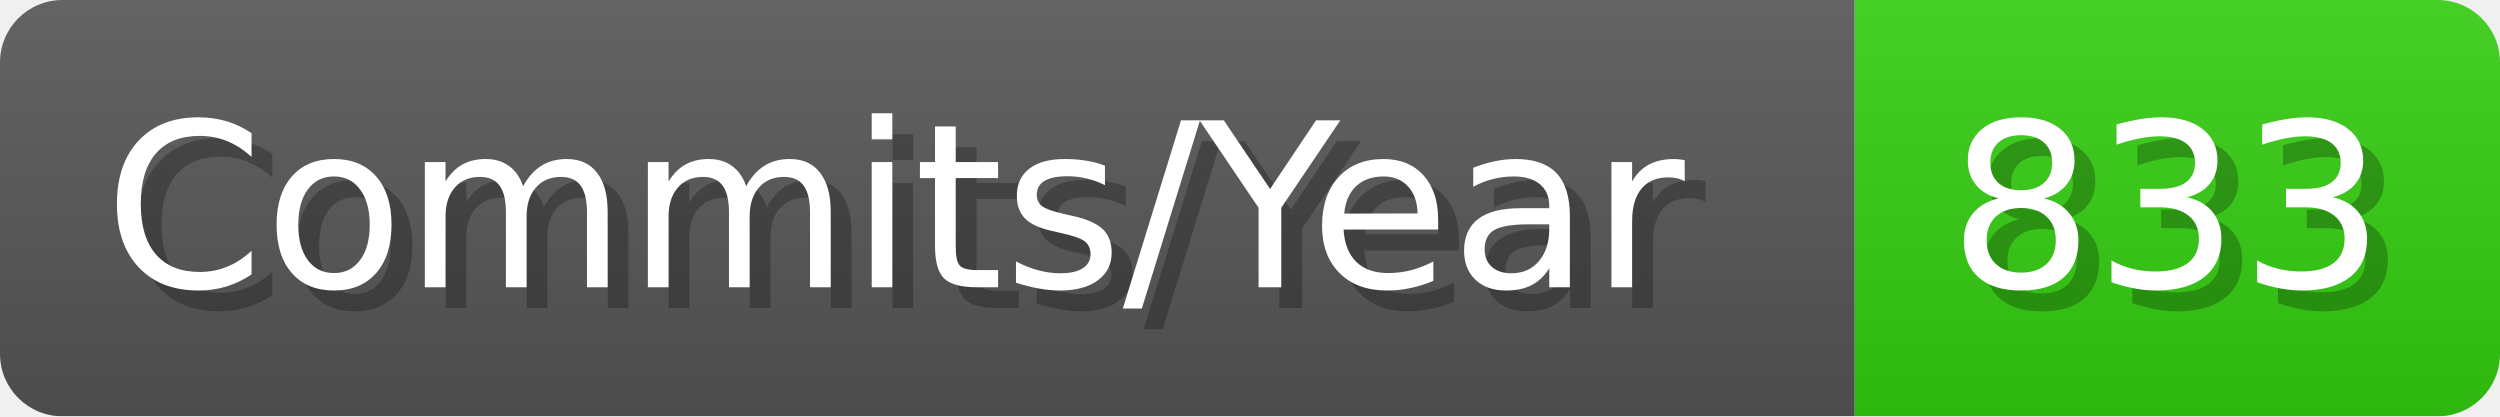
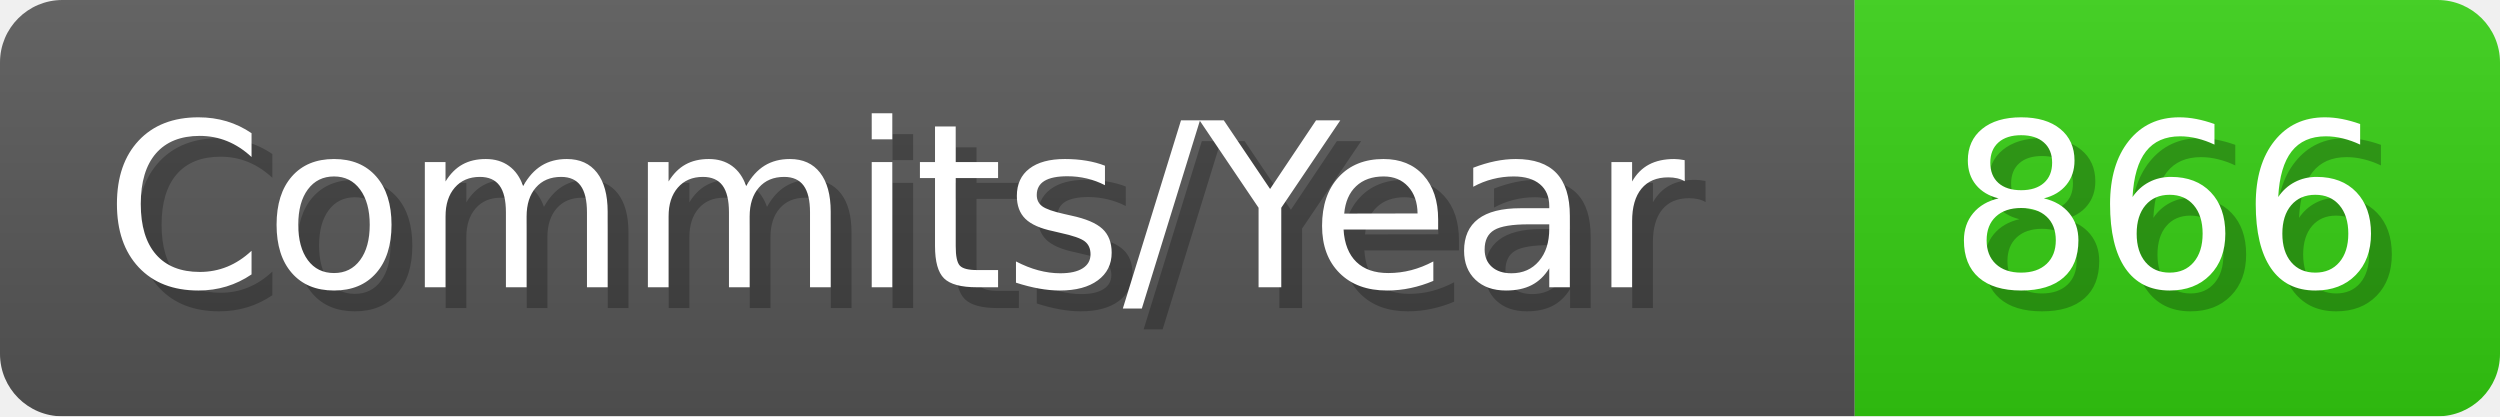
- <svg xmlns="http://www.w3.org/2000/svg" width="120.1" height="20" viewBox="0 0 1201 200" role="img" aria-label="Commits/Year: 833">
+ <svg xmlns="http://www.w3.org/2000/svg" width="120.1" height="20" viewBox="0 0 1201 200" role="img" aria-label="Commits/Year: 866">
  <linearGradient id="aUPdi" x2="0" y2="100%">
    <stop offset="0" stop-opacity=".1" stop-color="#EEE" />
    <stop offset="1" stop-opacity=".1" />
  </linearGradient>
  <mask id="WfAiQ">
    <rect width="1201" height="200" rx="30" fill="#FFF" />
  </mask>
  <g mask="url(#WfAiQ)">
    <rect width="891" height="200" fill="#555" />
    <rect width="310" height="200" fill="#3C1" x="891" />
    <rect width="1201" height="200" fill="url(#aUPdi)" />
  </g>
  <g aria-hidden="true" fill="#fff" text-anchor="start" font-family="Verdana,DejaVu Sans,sans-serif" font-size="110">
    <text x="60" y="148" textLength="791" fill="#000" opacity="0.25">Commits/Year</text>
    <text x="50" y="138" textLength="791">Commits/Year</text>
-     <text x="946" y="148" textLength="210" fill="#000" opacity="0.25">833</text>
-     <text x="936" y="138" textLength="210">833</text>
+     <text x="946" y="148" textLength="210" fill="#000" opacity="0.25">866</text>
+     <text x="936" y="138" textLength="210">866</text>
  </g>
</svg>
